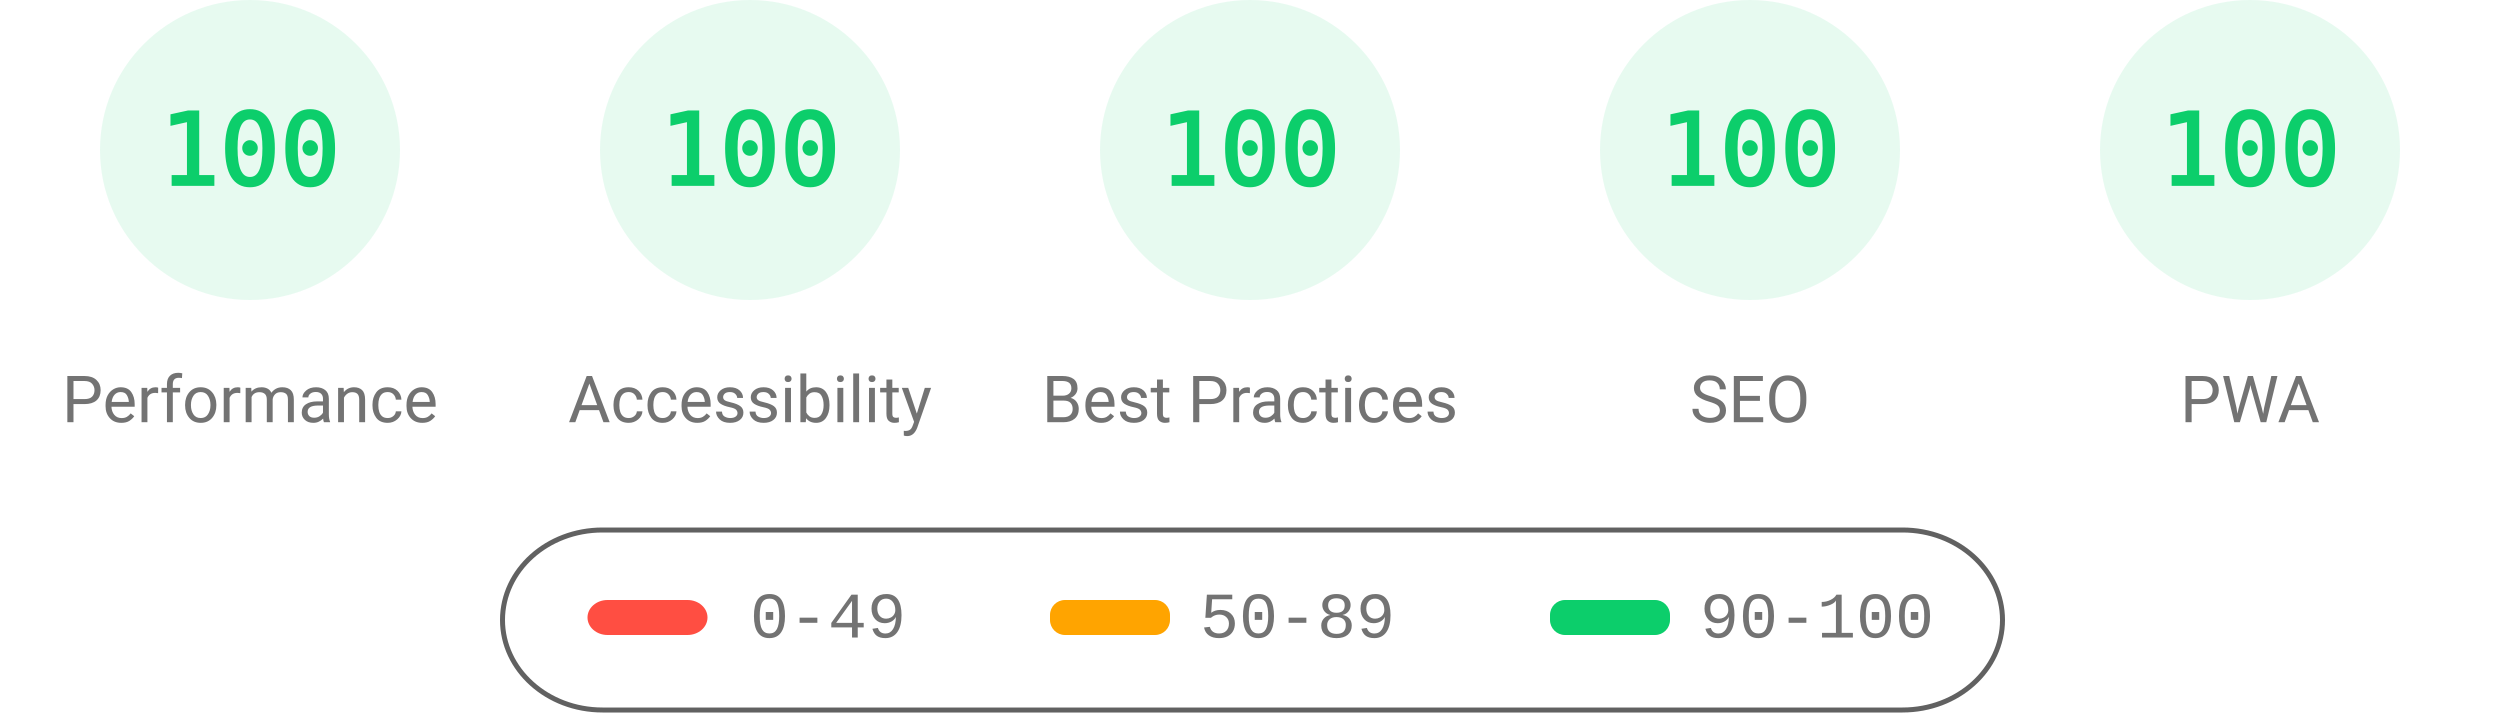
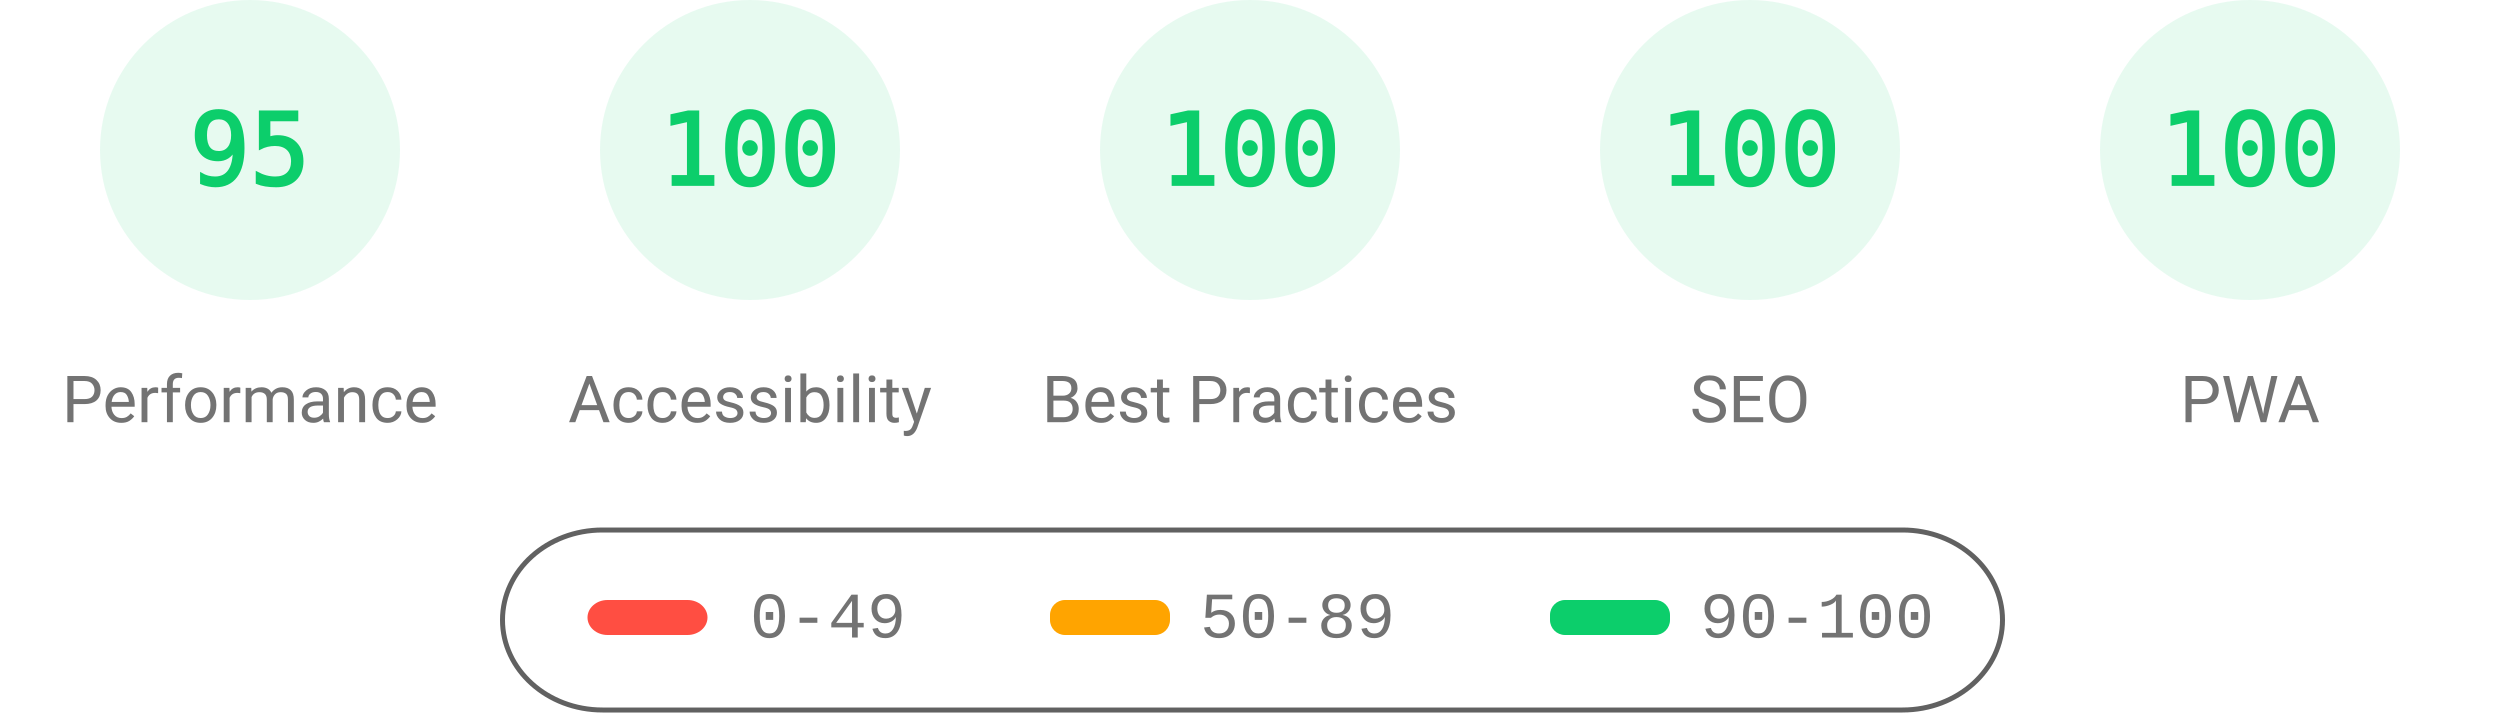
<svg xmlns="http://www.w3.org/2000/svg" fill="none" width="1000" height="285">
  <style>.gauge-base{opacity:.1}.gauge-arc{fill:none;animation-delay:250ms;stroke-linecap:round;transform:rotate(-90deg);transform-origin:100px 60px;animation:load-gauge 1s ease forwards}.guage-text{font-size:40px;font-family:monospace;text-align:center}.guage-red{color:#ff4e42;fill:#ff4e42;stroke:#ff4e42}.guage-orange{color:#ffa400;fill:#ffa400;stroke:#ffa400}.guage-green{color:#0cce6b;fill:#0cce6b;stroke:#0cce6b}.guage-undefined{color:#5c5c5c;fill:#5c5c5c;stroke:#5c5c5c}.guage-title{color:#737373;fill:#737373;stroke:none;font-size:26px;line-height:26px;font-family:Roboto,Halvetica,Arial,sans-serif}@keyframes load-gauge{from{stroke-dasharray:0 352.858}}</style>
  <svg class="guage-div guage-perf guage-green" viewBox="0 0 200 200" width="200" height="200">
    <circle class="gauge-base" r="56" cx="100" cy="60" stroke-width="8" />
-     <circle class="gauge-arc guage-arc-1" r="56" cx="100" cy="60" stroke-width="8" style="stroke-dasharray:351.858,351.858" />
-     <text class="guage-text" x="100" y="60" alignment-baseline="central" dominant-baseline="central" text-anchor="middle">100</text>
+     <circle class="gauge-arc guage-arc-1" r="56" cx="100" cy="60" stroke-width="8" style="stroke-dasharray:334.265,351.858" />
+     <text class="guage-text" x="100" y="60" alignment-baseline="central" dominant-baseline="central" text-anchor="middle">95</text>
    <text class="guage-title" x="100" y="160" alignment-baseline="central" dominant-baseline="central" text-anchor="middle">Performance</text>
  </svg>
  <svg class="guage-div guage-acc guage-green" viewBox="0 0 200 200" width="200" height="200" x="200">
    <circle class="gauge-base" r="56" cx="100" cy="60" stroke-width="8" />
    <circle class="gauge-arc guage-arc-2" r="56" cx="100" cy="60" stroke-width="8" style="stroke-dasharray:351.858,351.858" />
    <text class="guage-text" x="100" y="60" alignment-baseline="central" dominant-baseline="central" text-anchor="middle">100</text>
    <text class="guage-title" x="100" y="160" alignment-baseline="central" dominant-baseline="central" text-anchor="middle">Accessibility</text>
  </svg>
  <svg class="guage-div guage-best guage-green" viewBox="0 0 200 200" width="200" height="200" x="400">
    <circle class="gauge-base" r="56" cx="100" cy="60" stroke-width="8" />
    <circle class="gauge-arc guage-arc-3" r="56" cx="100" cy="60" stroke-width="8" style="stroke-dasharray:351.858,351.858" />
    <text class="guage-text" x="100" y="60" alignment-baseline="central" dominant-baseline="central" text-anchor="middle">100</text>
    <text class="guage-title" x="100" y="160" alignment-baseline="central" dominant-baseline="central" text-anchor="middle">Best Practices</text>
  </svg>
  <svg class="guage-div guage-seo guage-green" viewBox="0 0 200 200" width="200" height="200" x="600">
    <circle class="gauge-base" r="56" cx="100" cy="60" stroke-width="8" />
    <circle class="gauge-arc guage-arc-4" r="56" cx="100" cy="60" stroke-width="8" style="stroke-dasharray:351.858,351.858" />
    <text class="guage-text" x="100" y="60" alignment-baseline="central" dominant-baseline="central" text-anchor="middle">100</text>
    <text class="guage-title" x="100" y="160" alignment-baseline="central" dominant-baseline="central" text-anchor="middle">SEO</text>
  </svg>
  <svg class="guage-div guage-pwa guage-green" viewBox="0 0 200 200" width="200" height="200" x="800">
    <circle class="gauge-base" r="56" cx="100" cy="60" stroke-width="8" />
    <circle class="gauge-arc guage-arc-4" r="56" cx="100" cy="60" stroke-width="8" style="stroke-dasharray:351.858,351.858" />
    <text class="guage-text" x="100" y="60" alignment-baseline="central" dominant-baseline="central" text-anchor="middle">100</text>
    <text class="guage-title" x="100" y="160" alignment-baseline="central" dominant-baseline="central" text-anchor="middle">PWA</text>
  </svg>
  <svg width="604" height="76" x="200" y="210">
    <path fill="none" id="canvas_background" d="M-1-1h604v80H-1z" />
    <rect fill-opacity="0" stroke="#616161" stroke-width="2" rx="40" id="svg_2" height="72" width="600" y="2" x="1" fill="#000" />
    <rect stroke="#000" rx="8" id="svg_3" height="14" width="48" y="30" x="35" stroke-opacity="null" stroke-width="0" fill="#ff4e42" />
    <rect stroke="#000" rx="6" id="svg_4" height="14" width="48" y="30" x="220" stroke-opacity="null" stroke-width="0" fill="#ffa400" />
    <rect stroke="#000" rx="6" id="svg_5" height="14" width="48" y="30" x="420" stroke-opacity="null" stroke-width="0" fill="#0cce6b" />
    <text xml:space="preserve" text-anchor="start" font-family="'Courier New', Courier, monospace" font-size="26" id="svg_6" y="45" x="100" stroke-opacity="null" stroke-width="0" stroke="#000" fill="#737373">0-49</text>
    <text xml:space="preserve" text-anchor="start" font-family="'Courier New', Courier, monospace" font-size="26" id="svg_7" y="45" x="280" stroke-opacity="null" stroke-width="0" stroke="#000" fill="#737373">50-89</text>
    <text xml:space="preserve" text-anchor="start" font-family="'Courier New', Courier, monospace" font-size="26" id="svg_8" y="45" x="480" stroke-opacity="null" stroke-width="0" stroke="#000" fill="#737373">90-100</text>
  </svg>
</svg>
